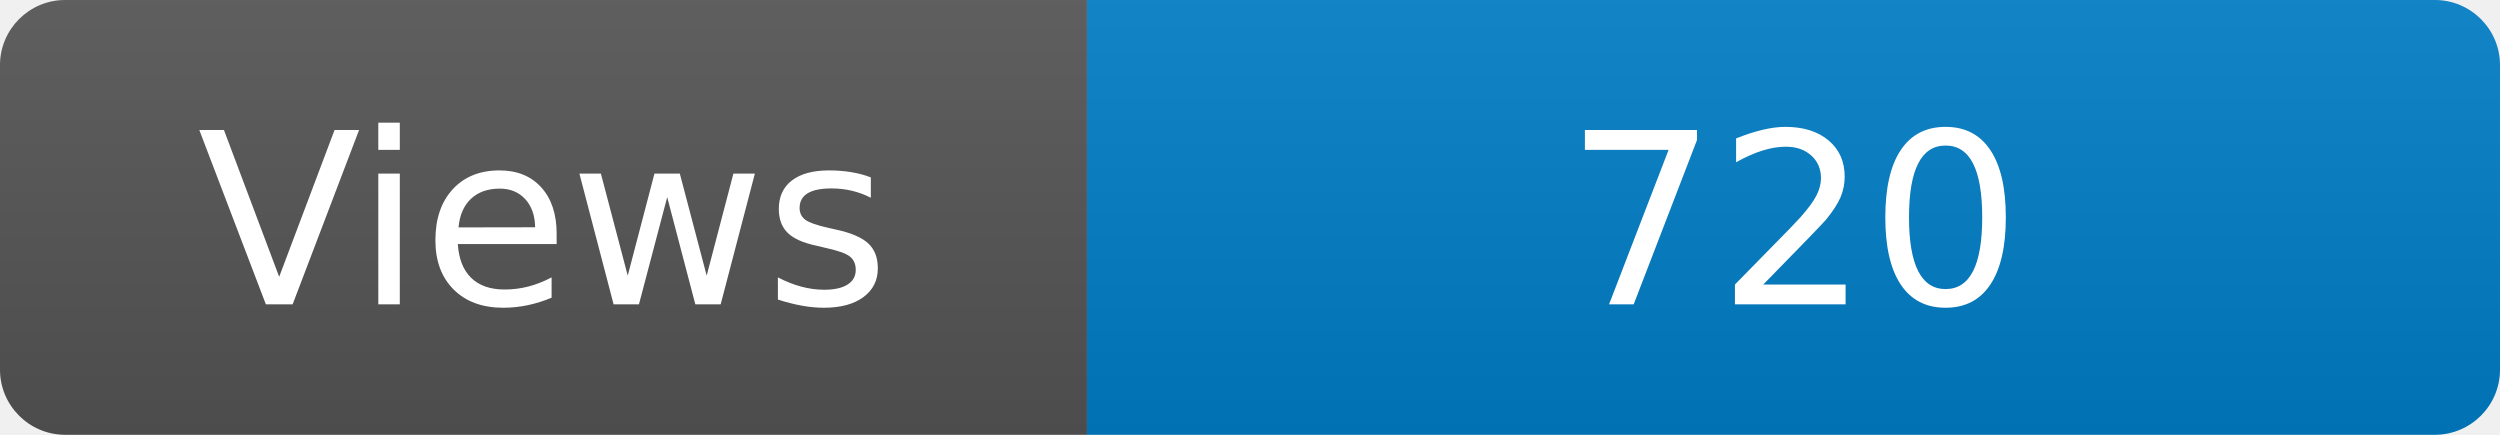
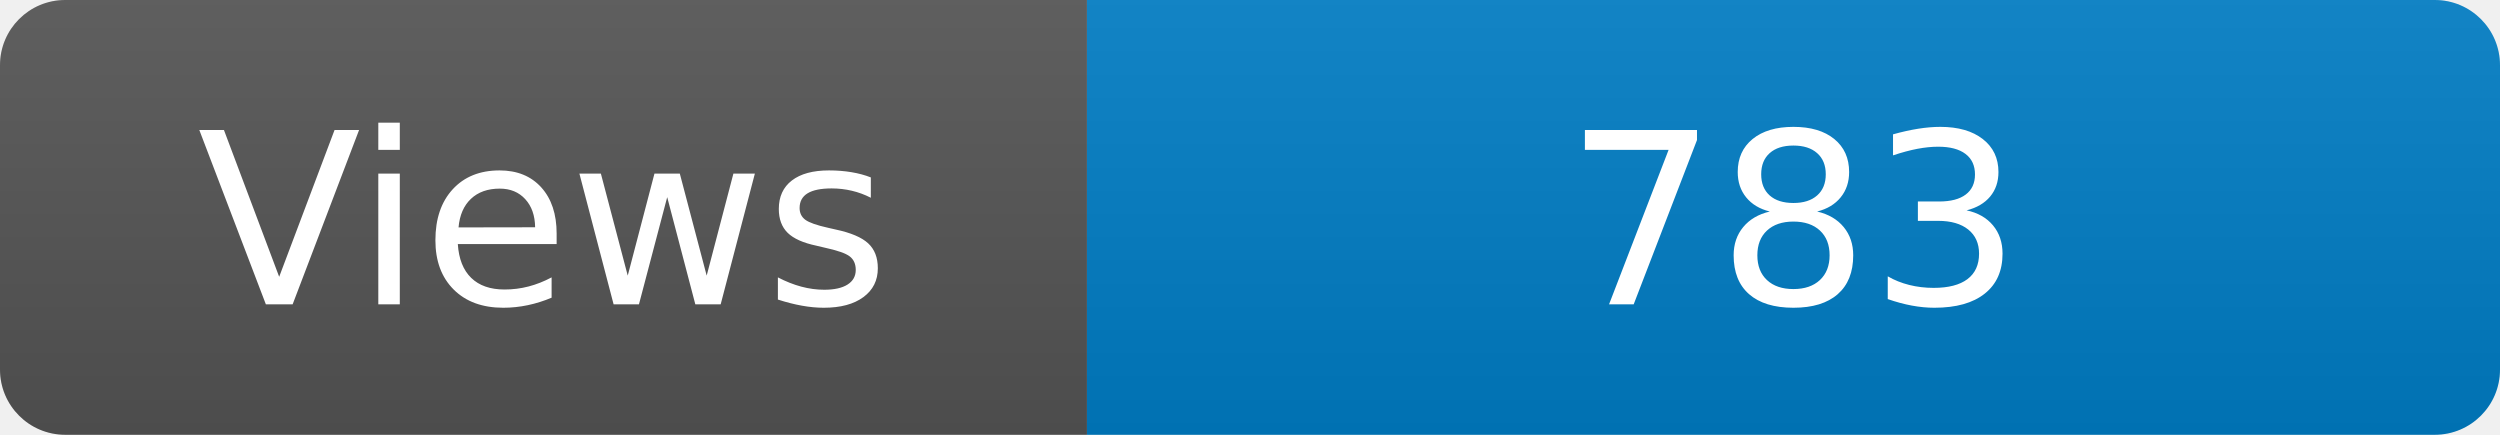
<svg xmlns="http://www.w3.org/2000/svg" width="115" height="20" role="img" aria-label="Maintained?: yes">
  <linearGradient id="s" x2="0" y2="100%">
    <stop offset="0" stop-color="#bbb" stop-opacity=".1" />
    <stop offset="1" stop-opacity=".1" />
  </linearGradient>
  <clipPath id="r">
    <rect width="115" height="20" rx="3" fill="#fff" />
  </clipPath>
  <g clip-path="url(#r)">
    <rect width="50" height="20" fill="#555" />
    <rect x="50" width="160" height="20" fill="#007ec6" />
    <rect width="115" height="20" fill="url(#s)" />
  </g>
  <g fill="#fff" text-anchor="middle" font-family="Verdana,Geneva,DejaVu Sans,sans-serif" font-size="110">
    <text x="250" y="140" transform="scale(.1)" fill="#fff">Views</text>
-     <text x="825" y="140" transform="scale(.1)" fill="#fff">720</text>
+     <text x="825" y="140" transform="scale(.1)" fill="#fff">783</text>
  </g>
</svg>
